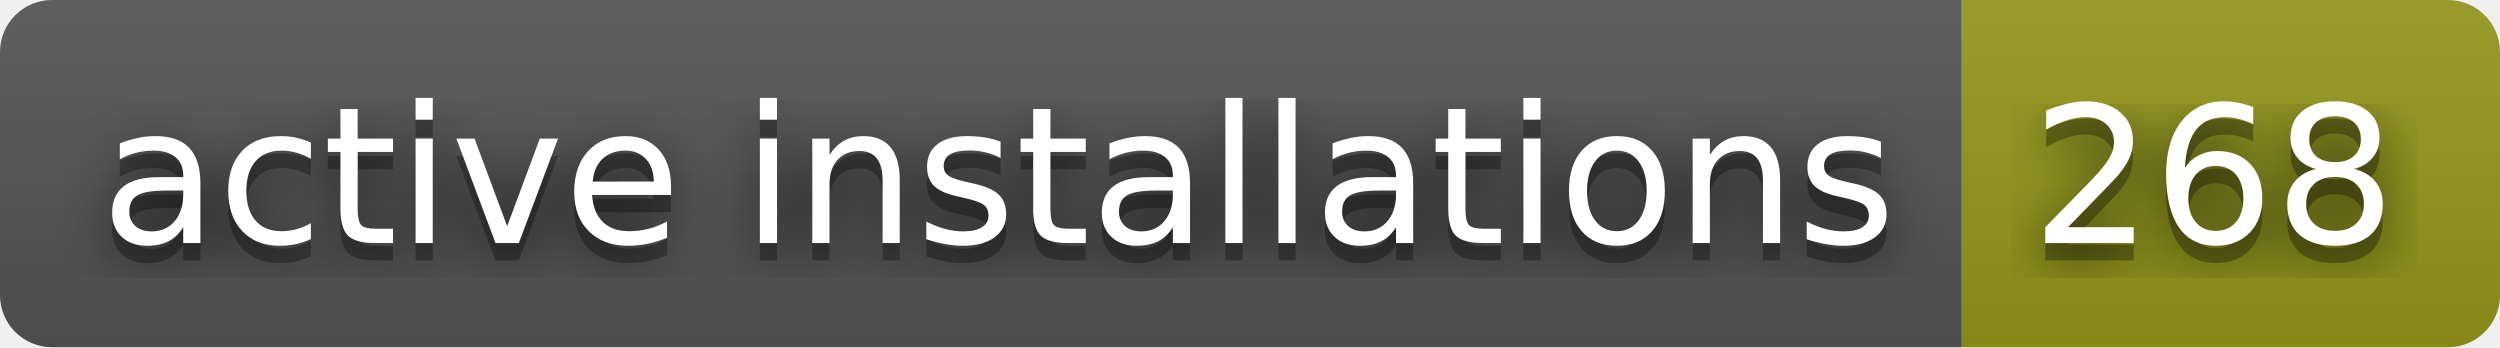
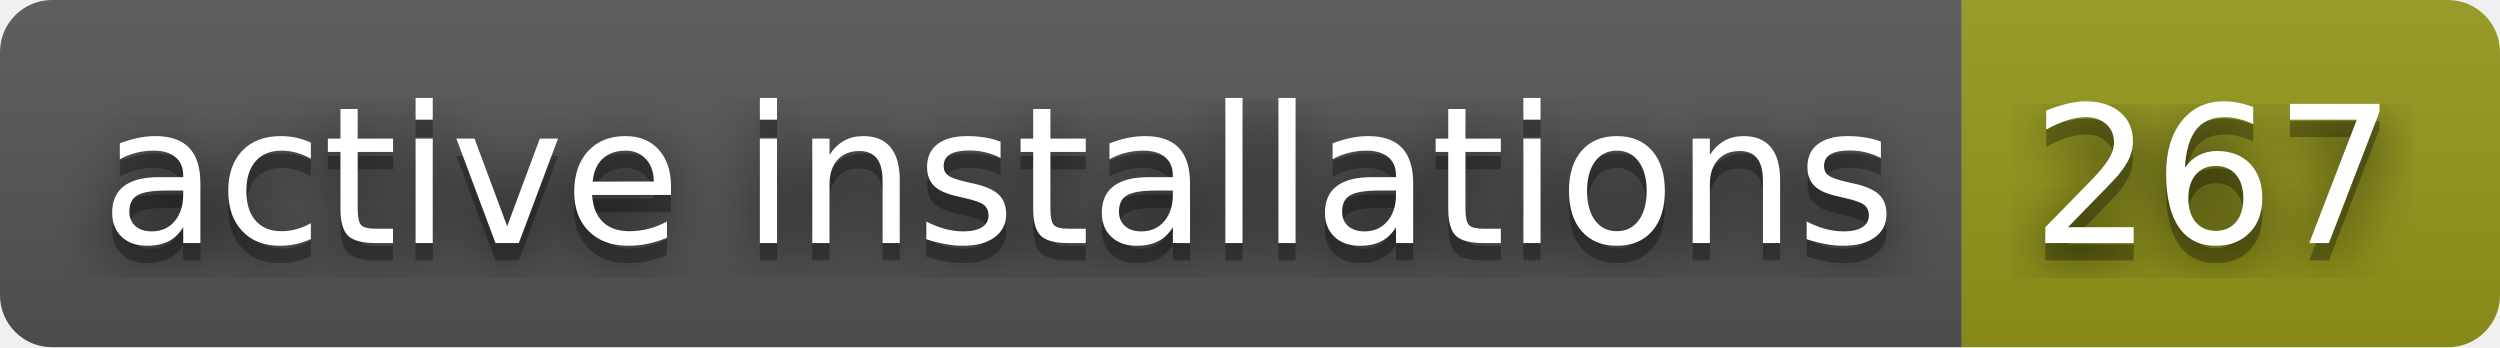
- <svg xmlns="http://www.w3.org/2000/svg" width="144" height="20" role="img" aria-label="active installations: 268">
+ <svg xmlns="http://www.w3.org/2000/svg" width="144" height="20" role="img" aria-label="active installations: 267">
  <filter id="blur">
    <feGaussianBlur stdDeviation="16" />
  </filter>
  <linearGradient id="s" x2="0" y2="100%">
    <stop offset="0" stop-color="#bbb" stop-opacity=".1" />
    <stop offset="1" stop-opacity=".1" />
  </linearGradient>
  <clipPath id="r">
    <rect width="144" height="20" rx="3" />
  </clipPath>
  <g clip-path="url(#r)">
    <rect width="113" height="20" fill="#555" />
    <rect x="113" width="31" height="20" fill="#95991a" />
    <rect width="144" height="20" fill="url(#s)" />
  </g>
  <g fill="#fff" text-anchor="middle" font-family="Verdana,Geneva,DejaVu Sans,sans-serif" text-rendering="geometricPrecision" font-size="110">
    <g transform="scale(.1)">
      <g aria-hidden="true" fill="#010101">
        <text x="575" y="150" fill-opacity=".8" filter="url(#blur)" textLength="1030">active installations</text>
        <text x="575" y="150" fill-opacity=".3" textLength="1030">active installations</text>
      </g>
      <text x="575" y="140" textLength="1030">active installations</text>
    </g>
    <g transform="scale(.1)">
      <g aria-hidden="true" fill="#010101">
-         <text x="1275" y="150" fill-opacity=".8" filter="url(#blur)" textLength="210">268</text>
-         <text x="1275" y="150" fill-opacity=".3" textLength="210">268</text>
+         <text x="1275" y="150" fill-opacity=".8" filter="url(#blur)" textLength="210">267</text>
+         <text x="1275" y="150" fill-opacity=".3" textLength="210">267</text>
      </g>
-       <text x="1275" y="140" textLength="210">268</text>
+       <text x="1275" y="140" textLength="210">267</text>
    </g>
  </g>
</svg>
